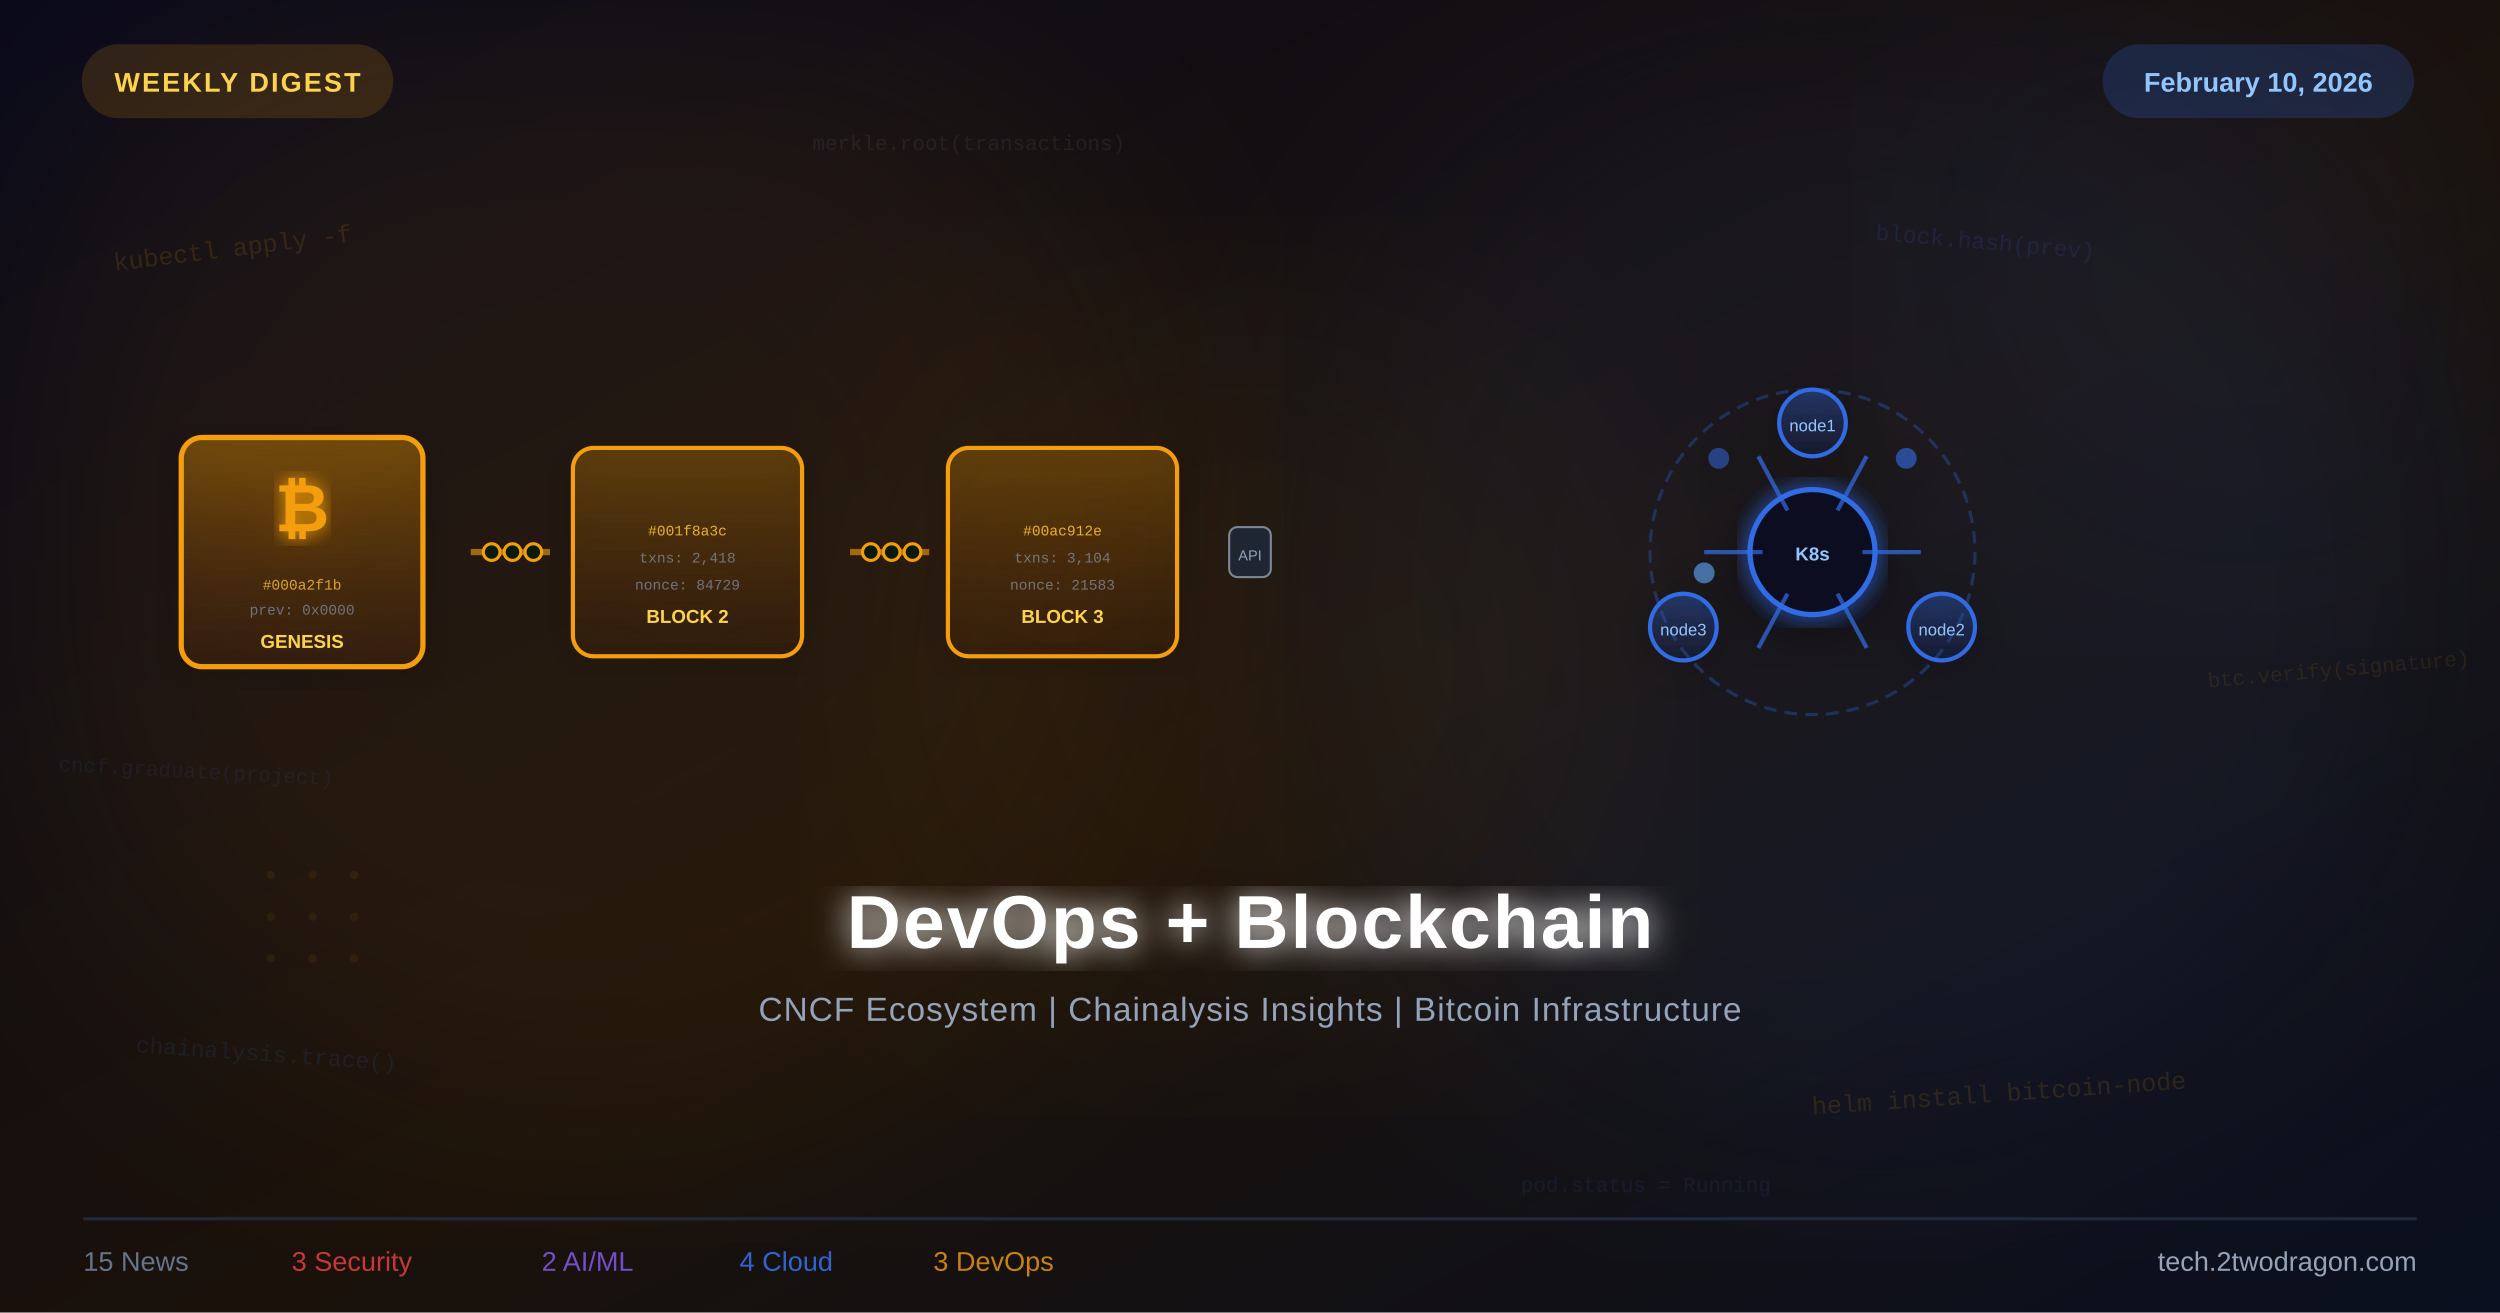
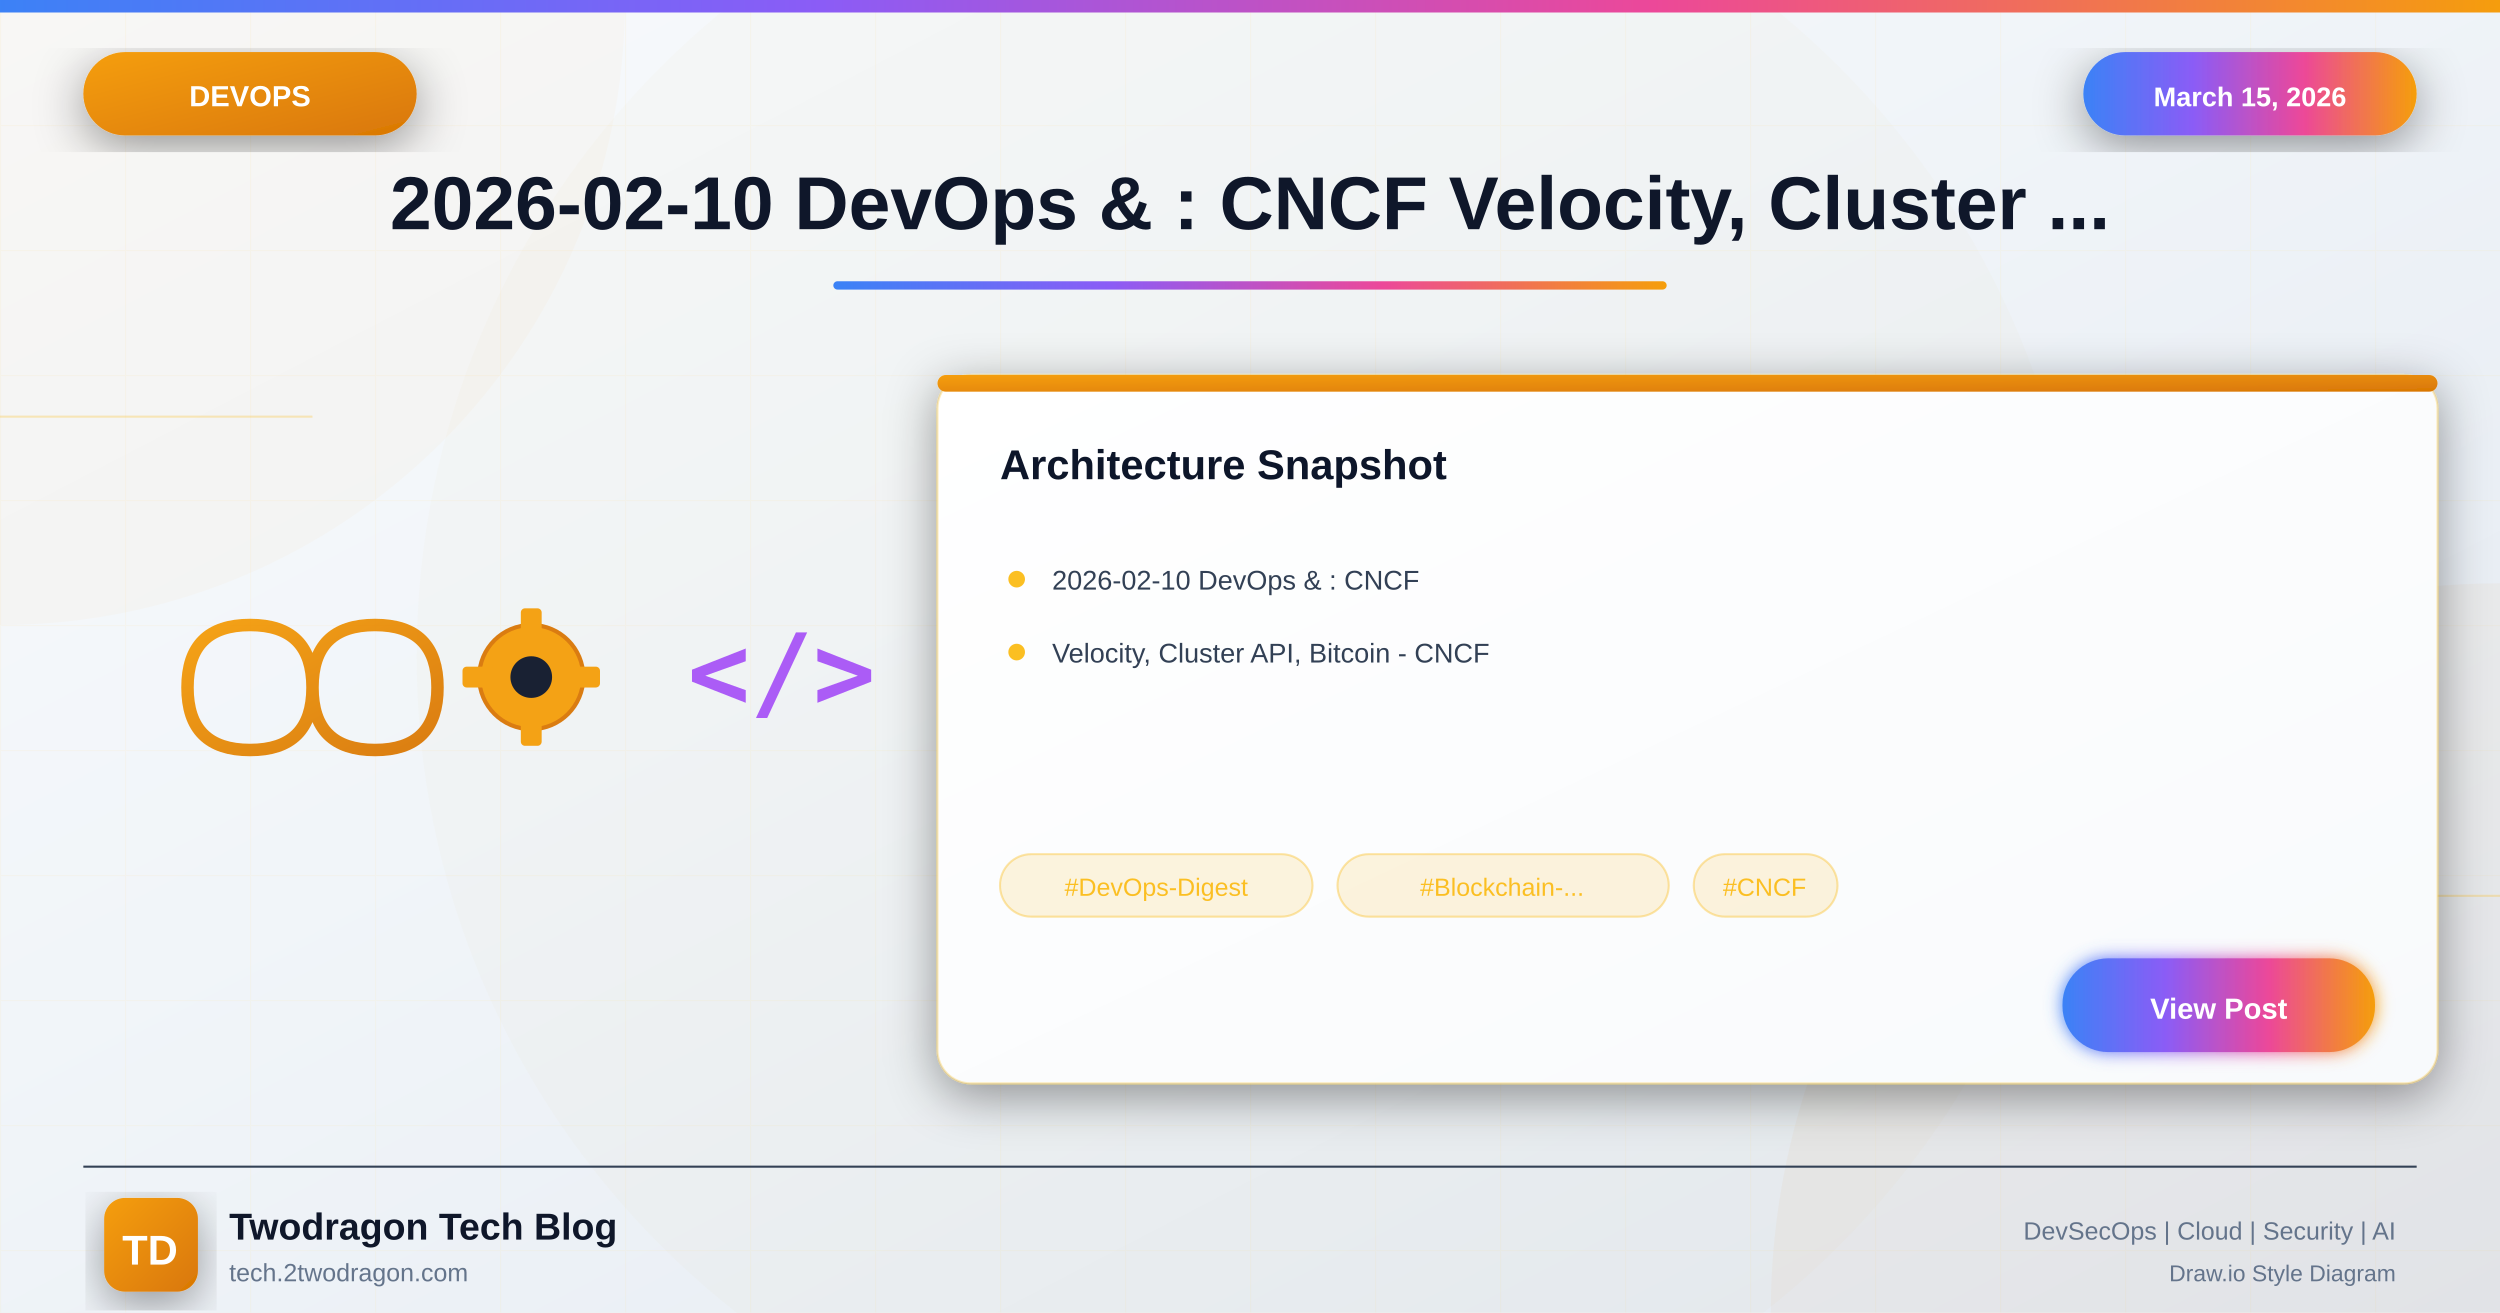
<svg xmlns="http://www.w3.org/2000/svg" viewBox="0 0 1200 630">
  <defs>
-     <linearGradient id="bg" x1="0%" y1="0%" x2="100%" y2="100%">
-       <stop offset="0%" style="stop-color:#0a0a1a" />
-       <stop offset="55%" style="stop-color:#1a110a" />
-       <stop offset="100%" style="stop-color:#0a1020" />
+     <linearGradient id="bgGradient" x1="0%" y1="0%" x2="100%" y2="100%">
+       <stop offset="0%" style="stop-color:#f8fafc" />
+       <stop offset="40%" style="stop-color:#f1f5f9" />
+       <stop offset="100%" style="stop-color:#e2e8f0" />
    </linearGradient>
-     <linearGradient id="blockGrad1" x1="0%" y1="0%" x2="0%" y2="100%">
-       <stop offset="0%" style="stop-color:#f59e0b;stop-opacity:0.35" />
-       <stop offset="100%" style="stop-color:#b45309;stop-opacity:0.08" />
+     <linearGradient id="devopsGradient" x1="0%" y1="0%" x2="100%" y2="100%">
+       <stop offset="0%" style="stop-color:#f59e0b" />
+       <stop offset="100%" style="stop-color:#d97706" />
    </linearGradient>
-     <linearGradient id="blockGrad2" x1="0%" y1="0%" x2="0%" y2="100%">
-       <stop offset="0%" style="stop-color:#f59e0b;stop-opacity:0.25" />
-       <stop offset="100%" style="stop-color:#b45309;stop-opacity:0.05" />
+     <linearGradient id="accentGradient" x1="0%" y1="0%" x2="100%" y2="0%">
+       <stop offset="0%" style="stop-color:#3b82f6" />
+       <stop offset="33%" style="stop-color:#8b5cf6" />
+       <stop offset="66%" style="stop-color:#ec4899" />
+       <stop offset="100%" style="stop-color:#f59e0b" />
    </linearGradient>
-     <linearGradient id="k8sGrad" x1="0%" y1="0%" x2="0%" y2="100%">
-       <stop offset="0%" style="stop-color:#326CE5;stop-opacity:0.35" />
-       <stop offset="100%" style="stop-color:#1e40af;stop-opacity:0.08" />
+     <linearGradient id="cardGradient" x1="0%" y1="0%" x2="100%" y2="100%">
+       <stop offset="0%" style="stop-color:#ffffff" />
+       <stop offset="100%" style="stop-color:#f8fafc" />
    </linearGradient>
-     <linearGradient id="bridgeGrad" x1="0%" y1="0%" x2="100%" y2="0%">
-       <stop offset="0%" style="stop-color:#f59e0b" />
-       <stop offset="100%" style="stop-color:#326CE5" />
+     <linearGradient id="fireGradient" x1="0%" y1="100%" x2="0%" y2="0%">
+       <stop offset="0%" style="stop-color:#dc2626" />
+       <stop offset="50%" style="stop-color:#f59e0b" />
+       <stop offset="100%" style="stop-color:#fbbf24" />
    </linearGradient>
-     <filter id="glow">
-       <feGaussianBlur stdDeviation="4" result="b" />
+     <filter id="glow" x="-50%" y="-50%" width="200%" height="200%">
+       <feGaussianBlur stdDeviation="4" result="blur" />
      <feMerge>
-         <feMergeNode in="b" />
+         <feMergeNode in="blur" />
        <feMergeNode in="SourceGraphic" />
      </feMerge>
    </filter>
-     <filter id="glowStrong">
-       <feGaussianBlur stdDeviation="8" result="b" />
+     <filter id="strongGlow" x="-100%" y="-100%" width="300%" height="300%">
+       <feGaussianBlur stdDeviation="8" result="blur" />
      <feMerge>
-         <feMergeNode in="b" />
+         <feMergeNode in="blur" />
+         <feMergeNode in="blur" />
        <feMergeNode in="SourceGraphic" />
      </feMerge>
    </filter>
-     <filter id="ambient">
-       <feGaussianBlur stdDeviation="60" />
+     <filter id="shadow" x="-20%" y="-20%" width="140%" height="140%">
+       <feDropShadow dx="0" dy="6" stdDeviation="12" flood-color="#000" flood-opacity="0.4" />
    </filter>
-     <filter id="shadow">
-       <feDropShadow dx="0" dy="5" stdDeviation="12" flood-color="#000" flood-opacity="0.5" />
+     <filter id="innerGlow">
+       <feGaussianBlur in="SourceAlpha" stdDeviation="3" result="blur" />
+       <feOffset in="blur" dx="0" dy="0" />
+       <feComposite in2="SourceAlpha" operator="arithmetic" k2="-1" k3="1" />
+       <feColorMatrix type="matrix" values="0 0 0 0 1 0 0 0 0 1 0 0 0 0 1 0 0 0 0.5 0" />
+       <feBlend in2="SourceGraphic" />
    </filter>
  </defs>
-   <rect width="1200" height="630" fill="url(#bg)" />
-   <circle cx="280" cy="260" r="280" fill="#f59e0b" opacity="0.07" filter="url(#ambient)" />
-   <circle cx="900" cy="280" r="270" fill="#326CE5" opacity="0.08" filter="url(#ambient)" />
-   <circle cx="600" cy="320" r="180" fill="#f59e0b" opacity="0.04" filter="url(#ambient)" />
-   <circle cx="1080" cy="120" r="160" fill="#326CE5" opacity="0.05" filter="url(#ambient)" />
-   <text x="55" y="130" font-family="Courier New,monospace" font-size="12" fill="#f59e0b" opacity="0.13" transform="rotate(-7,55,130)">kubectl apply -f</text>
-   <text x="900" y="115" font-family="Courier New,monospace" font-size="11" fill="#326CE5" opacity="0.14" transform="rotate(5,900,115)">block.hash(prev)</text>
-   <text x="65" y="505" font-family="Courier New,monospace" font-size="11" fill="#326CE5" opacity="0.12" transform="rotate(4,65,505)">chainalysis.trace()</text>
-   <text x="870" y="535" font-family="Courier New,monospace" font-size="12" fill="#f59e0b" opacity="0.13" transform="rotate(-4,870,535)">helm install bitcoin-node</text>
-   <text x="390" y="72" font-family="Courier New,monospace" font-size="10" fill="#94a3b8" opacity="0.10">merkle.root(transactions)</text>
-   <text x="730" y="572" font-family="Courier New,monospace" font-size="10" fill="#326CE5" opacity="0.11">pod.status = Running</text>
-   <text x="1060" y="330" font-family="Courier New,monospace" font-size="10" fill="#f59e0b" opacity="0.10" transform="rotate(-5,1060,330)">btc.verify(signature)</text>
-   <text x="28" y="370" font-family="Courier New,monospace" font-size="10" fill="#326CE5" opacity="0.10" transform="rotate(3,28,370)">cncf.graduate(project)</text>
-   <g transform="translate(145,265)" filter="url(#shadow)">
-     <rect x="-58" y="-55" width="116" height="110" rx="10" fill="url(#blockGrad1)" stroke="#f59e0b" stroke-width="2.5" />
-     <text x="0" y="-10" font-family="Arial,sans-serif" font-size="32" font-weight="bold" fill="#f59e0b" text-anchor="middle" filter="url(#glow)">₿</text>
-     <text x="0" y="18" font-family="Courier New,monospace" font-size="7" fill="#fbbf24" text-anchor="middle" opacity="0.8">#000a2f1b</text>
-     <text x="0" y="30" font-family="Courier New,monospace" font-size="7" fill="#94a3b8" text-anchor="middle" opacity="0.6">prev: 0x0000</text>
-     <text x="0" y="46" font-family="Arial,sans-serif" font-size="9" fill="#fcd34d" text-anchor="middle" font-weight="bold">GENESIS</text>
+   <rect width="1200" height="630" fill="url(#bgGradient)" />
+   <pattern id="grid" width="60" height="60" patternUnits="userSpaceOnUse">
+     <path d="M 60 0 L 0 0 0 60" fill="none" stroke="#fbbf24" stroke-opacity="0.05" stroke-width="1" />
+   </pattern>
+   <rect width="1200" height="630" fill="url(#grid)" />
+   <circle cx="0" cy="0" r="300" fill="#f59e0b" fill-opacity="0.03" />
+   <circle cx="1200" cy="630" r="350" fill="#d97706" fill-opacity="0.04" />
+   <circle cx="600" cy="315" r="400" fill="#f59e0b" fill-opacity="0.02" />
+   <line x1="0" y1="200" x2="150" y2="200" stroke="#fbbf24" stroke-width="1" opacity="0.3" />
+   <line x1="1050" y1="430" x2="1200" y2="430" stroke="#fbbf24" stroke-width="1" opacity="0.3" />
+   <rect x="0" y="0" width="1200" height="6" fill="url(#accentGradient)" />
+   <g filter="url(#shadow)">
+     <rect x="40" y="25" width="160" height="40" rx="20" fill="url(#devopsGradient)" />
+     <text x="120" y="51" font-family="Arial, sans-serif" font-size="14" font-weight="bold" fill="white" text-anchor="middle">DEVOPS</text>
  </g>
-   <g transform="translate(226,265)">
-     <line x1="0" y1="0" x2="38" y2="0" stroke="#f59e0b" stroke-width="3" opacity="0.6" />
-     <circle cx="10" cy="0" r="4" fill="#0a1a0a" stroke="#f59e0b" stroke-width="1.5" />
-     <circle cx="20" cy="0" r="4" fill="#0a1a0a" stroke="#f59e0b" stroke-width="1.5" />
-     <circle cx="30" cy="0" r="4" fill="#0a1a0a" stroke="#f59e0b" stroke-width="1.5" />
+   <g filter="url(#shadow)">
+     <rect x="1000" y="25" width="160" height="40" rx="20" fill="url(#accentGradient)" />
+     <text x="1080" y="51" font-family="Arial, sans-serif" font-size="13" font-weight="bold" fill="white" text-anchor="middle">March 15, 2026</text>
  </g>
-   <g transform="translate(330,265)" filter="url(#shadow)">
-     <rect x="-55" y="-50" width="110" height="100" rx="10" fill="url(#blockGrad2)" stroke="#f59e0b" stroke-width="2" />
-     <text x="0" y="-8" font-family="Courier New,monospace" font-size="7" fill="#fbbf24" text-anchor="middle" opacity="0.9">#001f8a3c</text>
-     <text x="0" y="5" font-family="Courier New,monospace" font-size="7" fill="#94a3b8" text-anchor="middle" opacity="0.6">txns: 2,418</text>
-     <text x="0" y="18" font-family="Courier New,monospace" font-size="7" fill="#94a3b8" text-anchor="middle" opacity="0.6">nonce: 84729</text>
-     <text x="0" y="34" font-family="Arial,sans-serif" font-size="9" fill="#fcd34d" text-anchor="middle" font-weight="bold">BLOCK 2</text>
+   <text x="600" y="110" font-family="Arial, sans-serif" font-size="36" font-weight="bold" fill="#0f172a" text-anchor="middle">2026-02-10 DevOps &amp; : CNCF Velocity, Cluster ...</text>
+   <rect x="400" y="135" width="400" height="4" rx="2" fill="url(#accentGradient)" />
+   <g opacity="0.95">
+     <g transform="translate(80, 290)">
+       <path d="M10 40 Q10 10 40 10 Q70 10 70 40 Q70 70 100 70 Q130 70 130 40 Q130 10 100 10 Q70 10 70 40 Q70 70 40 70 Q10 70 10 40" fill="none" stroke="url(#devopsGradient)" stroke-width="6" stroke-linecap="round" />
+     </g>
+     <g transform="translate(220, 290)">
+       <circle cx="35" cy="35" r="25" fill="#f59e0b" stroke="#d97706" stroke-width="2" />
+       <circle cx="35" cy="35" r="10" fill="#0f172a" />
+       <rect x="30" y="2" width="10" height="15" rx="2" fill="#f59e0b" />
+       <rect x="30" y="53" width="10" height="15" rx="2" fill="#f59e0b" />
+       <rect x="2" y="30" width="15" height="10" rx="2" fill="#f59e0b" />
+       <rect x="53" y="30" width="15" height="10" rx="2" fill="#f59e0b" />
+     </g>
+     <g transform="translate(330, 295)">
+       <text x="0" y="45" font-family="monospace" font-size="50" font-weight="bold" fill="#a855f7">&lt;/&gt;</text>
+     </g>
  </g>
-   <g transform="translate(408,265)">
-     <line x1="0" y1="0" x2="38" y2="0" stroke="#f59e0b" stroke-width="3" opacity="0.6" />
-     <circle cx="10" cy="0" r="4" fill="#0a1a0a" stroke="#f59e0b" stroke-width="1.5" />
-     <circle cx="20" cy="0" r="4" fill="#0a1a0a" stroke="#f59e0b" stroke-width="1.5" />
-     <circle cx="30" cy="0" r="4" fill="#0a1a0a" stroke="#f59e0b" stroke-width="1.5" />
+   <g transform="translate(450, 180)" filter="url(#shadow)">
+     <rect width="720" height="340" rx="16" fill="url(#cardGradient)" stroke="#fbbf24" stroke-width="1" stroke-opacity="0.3" />
+     <rect x="0" y="0" width="720" height="8" rx="4" fill="url(#devopsGradient)" />
+     <text x="30" y="50" font-family="Arial, sans-serif" font-size="20" font-weight="bold" fill="#0f172a">Architecture Snapshot</text>
+     <g transform="translate(30, 90)">
+       <circle cx="8" cy="8" r="4" fill="#fbbf24" />
+       <text x="25" y="13" font-family="Arial, sans-serif" font-size="13" fill="#334155">2026-02-10 DevOps &amp; : CNCF</text>
+     </g>
+     <g transform="translate(30, 125)">
+       <circle cx="8" cy="8" r="4" fill="#fbbf24" />
+       <text x="25" y="13" font-family="Arial, sans-serif" font-size="13" fill="#334155">Velocity, Cluster API, Bitcoin - CNCF</text>
+     </g>
+     <g transform="translate(30, 230)">
+       <rect x="0" y="0" width="150" height="30" rx="15" fill="#fbbf24" fill-opacity="0.15" stroke="#fbbf24" stroke-width="1" stroke-opacity="0.4" />
+       <text x="75" y="20" font-family="Arial, sans-serif" font-size="12" fill="#fbbf24" text-anchor="middle">#DevOps-Digest</text>
+       <rect x="162" y="0" width="159" height="30" rx="15" fill="#fbbf24" fill-opacity="0.15" stroke="#fbbf24" stroke-width="1" stroke-opacity="0.4" />
+       <text x="241" y="20" font-family="Arial, sans-serif" font-size="12" fill="#fbbf24" text-anchor="middle">#Blockchain-...</text>
+       <rect x="333" y="0" width="69" height="30" rx="15" fill="#fbbf24" fill-opacity="0.15" stroke="#fbbf24" stroke-width="1" stroke-opacity="0.4" />
+       <text x="367" y="20" font-family="Arial, sans-serif" font-size="12" fill="#fbbf24" text-anchor="middle">#CNCF</text>
+     </g>
+     <g transform="translate(540, 280)">
+       <rect width="150" height="45" rx="22" fill="url(#accentGradient)" filter="url(#glow)" />
+       <text x="75" y="29" font-family="Arial, sans-serif" font-size="14" font-weight="bold" fill="white" text-anchor="middle">View Post</text>
+     </g>
  </g>
-   <g transform="translate(510,265)" filter="url(#shadow)">
-     <rect x="-55" y="-50" width="110" height="100" rx="10" fill="url(#blockGrad2)" stroke="#f59e0b" stroke-width="2" />
-     <text x="0" y="-8" font-family="Courier New,monospace" font-size="7" fill="#fbbf24" text-anchor="middle" opacity="0.9">#00ac912e</text>
-     <text x="0" y="5" font-family="Courier New,monospace" font-size="7" fill="#94a3b8" text-anchor="middle" opacity="0.6">txns: 3,104</text>
-     <text x="0" y="18" font-family="Courier New,monospace" font-size="7" fill="#94a3b8" text-anchor="middle" opacity="0.6">nonce: 21583</text>
-     <text x="0" y="34" font-family="Arial,sans-serif" font-size="9" fill="#fcd34d" text-anchor="middle" font-weight="bold">BLOCK 3</text>
+   <line x1="40" y1="560" x2="1160" y2="560" stroke="#334155" stroke-width="1" />
+   <g transform="translate(50, 575)">
+     <rect width="45" height="45" rx="10" fill="url(#devopsGradient)" filter="url(#shadow)" />
+     <text x="22" y="32" font-family="Arial, sans-serif" font-size="20" font-weight="bold" fill="white" text-anchor="middle">TD</text>
  </g>
-   <g transform="translate(565,265)">
-     <line x1="0" y1="0" x2="70" y2="0" stroke="url(#bridgeGrad)" stroke-width="3" opacity="0.7" stroke-dasharray="8,4" />
-     <rect x="25" y="-12" width="20" height="24" rx="4" fill="#1e293b" stroke="#94a3b8" stroke-width="1" opacity="0.8" />
-     <text x="35" y="4" font-family="Arial,sans-serif" font-size="7" fill="#94a3b8" text-anchor="middle">API</text>
-   </g>
-   <g transform="translate(870,265)" filter="url(#shadow)">
-     <circle cx="0" cy="0" r="78" fill="none" stroke="#326CE5" stroke-width="1.5" opacity="0.3" stroke-dasharray="6,4" />
-     <circle cx="0" cy="0" r="30" fill="#0a1020" stroke="#326CE5" stroke-width="2.5" filter="url(#glow)" />
-     <line x1="-12" y1="-20" x2="-26" y2="-46" stroke="#326CE5" stroke-width="2" opacity="0.7" />
-     <line x1="12" y1="-20" x2="26" y2="-46" stroke="#326CE5" stroke-width="2" opacity="0.7" />
-     <line x1="24" y1="0" x2="52" y2="0" stroke="#326CE5" stroke-width="2" opacity="0.7" />
-     <line x1="12" y1="20" x2="26" y2="46" stroke="#326CE5" stroke-width="2" opacity="0.7" />
-     <line x1="-12" y1="20" x2="-26" y2="46" stroke="#326CE5" stroke-width="2" opacity="0.7" />
-     <line x1="-24" y1="0" x2="-52" y2="0" stroke="#326CE5" stroke-width="2" opacity="0.7" />
-     <text x="0" y="4" font-family="Arial,sans-serif" font-size="9" fill="#93c5fd" text-anchor="middle" font-weight="bold">K8s</text>
-     <circle cx="0" cy="-62" r="16" fill="url(#k8sGrad)" stroke="#326CE5" stroke-width="2" />
-     <text x="0" y="-58" font-family="Arial,sans-serif" font-size="8" fill="#93c5fd" text-anchor="middle">node1</text>
-     <circle cx="62" cy="36" r="16" fill="url(#k8sGrad)" stroke="#326CE5" stroke-width="2" />
-     <text x="62" y="40" font-family="Arial,sans-serif" font-size="8" fill="#93c5fd" text-anchor="middle">node2</text>
-     <circle cx="-62" cy="36" r="16" fill="url(#k8sGrad)" stroke="#326CE5" stroke-width="2" />
-     <text x="-62" y="40" font-family="Arial,sans-serif" font-size="8" fill="#93c5fd" text-anchor="middle">node3</text>
-     <circle cx="45" cy="-45" r="5" fill="#326CE5" opacity="0.6" />
-     <circle cx="-45" cy="-45" r="5" fill="#326CE5" opacity="0.5" />
-     <circle cx="-52" cy="10" r="5" fill="#60a5fa" opacity="0.6" />
-   </g>
-   <g opacity="0.07" fill="#f59e0b">
-     <circle cx="130" cy="420" r="2" />
-     <circle cx="150" cy="420" r="2" />
-     <circle cx="170" cy="420" r="2" />
-     <circle cx="130" cy="440" r="2" />
-     <circle cx="150" cy="440" r="2" />
-     <circle cx="170" cy="440" r="2" />
-     <circle cx="130" cy="460" r="2" />
-     <circle cx="150" cy="460" r="2" />
-     <circle cx="170" cy="460" r="2" />
-   </g>
-   <text x="600" y="455" font-family="Arial,sans-serif" font-size="36" font-weight="bold" fill="white" text-anchor="middle" filter="url(#glowStrong)" letter-spacing="1">DevOps + Blockchain</text>
-   <text x="600" y="490" font-family="Arial,sans-serif" font-size="16" fill="#94a3b8" text-anchor="middle" letter-spacing="0.5">CNCF Ecosystem  |  Chainalysis Insights  |  Bitcoin Infrastructure</text>
-   <rect x="40" y="22" width="148" height="34" rx="17" fill="#f59e0b" opacity="0.15" stroke="#f59e0b" stroke-width="1.5" />
-   <text x="114" y="44" font-family="Arial,sans-serif" font-size="13" font-weight="bold" fill="#fcd34d" text-anchor="middle" letter-spacing="1">WEEKLY DIGEST</text>
-   <rect x="1010" y="22" width="148" height="34" rx="17" fill="#326CE5" opacity="0.2" stroke="#326CE5" stroke-width="1.5" />
-   <text x="1084" y="44" font-family="Arial,sans-serif" font-size="13" font-weight="bold" fill="#93c5fd" text-anchor="middle">February 10, 2026</text>
-   <line x1="40" y1="585" x2="1160" y2="585" stroke="#1e293b" stroke-width="1.5" />
-   <text x="40" y="610" font-family="Arial,sans-serif" font-size="13" fill="#64748b" text-anchor="start">15 News</text>
-   <text x="140" y="610" font-family="Arial,sans-serif" font-size="13" fill="#ef4444" opacity="0.8">3 Security</text>
-   <text x="260" y="610" font-family="Arial,sans-serif" font-size="13" fill="#8b5cf6" opacity="0.8">2 AI/ML</text>
-   <text x="355" y="610" font-family="Arial,sans-serif" font-size="13" fill="#326CE5" opacity="0.9">4 Cloud</text>
-   <text x="448" y="610" font-family="Arial,sans-serif" font-size="13" fill="#f59e0b" opacity="0.8">3 DevOps</text>
-   <text x="1160" y="610" font-family="Arial,sans-serif" font-size="13" fill="#94a3b8" text-anchor="end">tech.2twodragon.com</text>
+   <text x="110" y="595" font-family="Arial, sans-serif" font-size="18" font-weight="bold" fill="#0f172a">Twodragon Tech Blog</text>
+   <text x="110" y="615" font-family="Arial, sans-serif" font-size="12" fill="#64748b">tech.2twodragon.com</text>
+   <text x="1150" y="595" font-family="Arial, sans-serif" font-size="12" fill="#64748b" text-anchor="end">DevSecOps | Cloud | Security | AI</text>
+   <text x="1150" y="615" font-family="Arial, sans-serif" font-size="11" fill="#64748b" text-anchor="end">Draw.io Style Diagram</text>
</svg>
